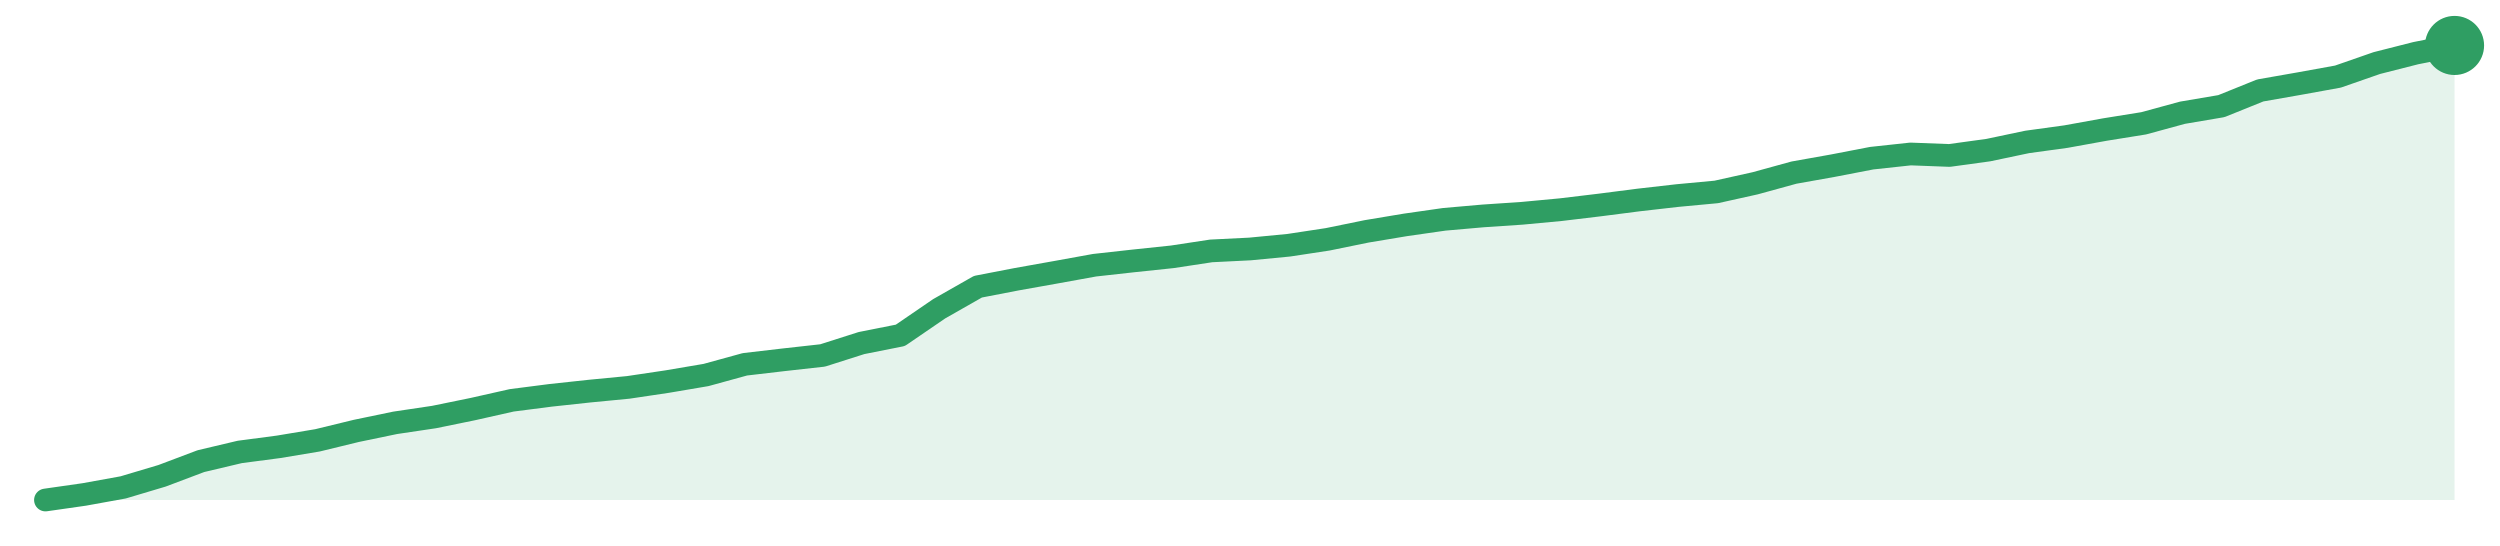
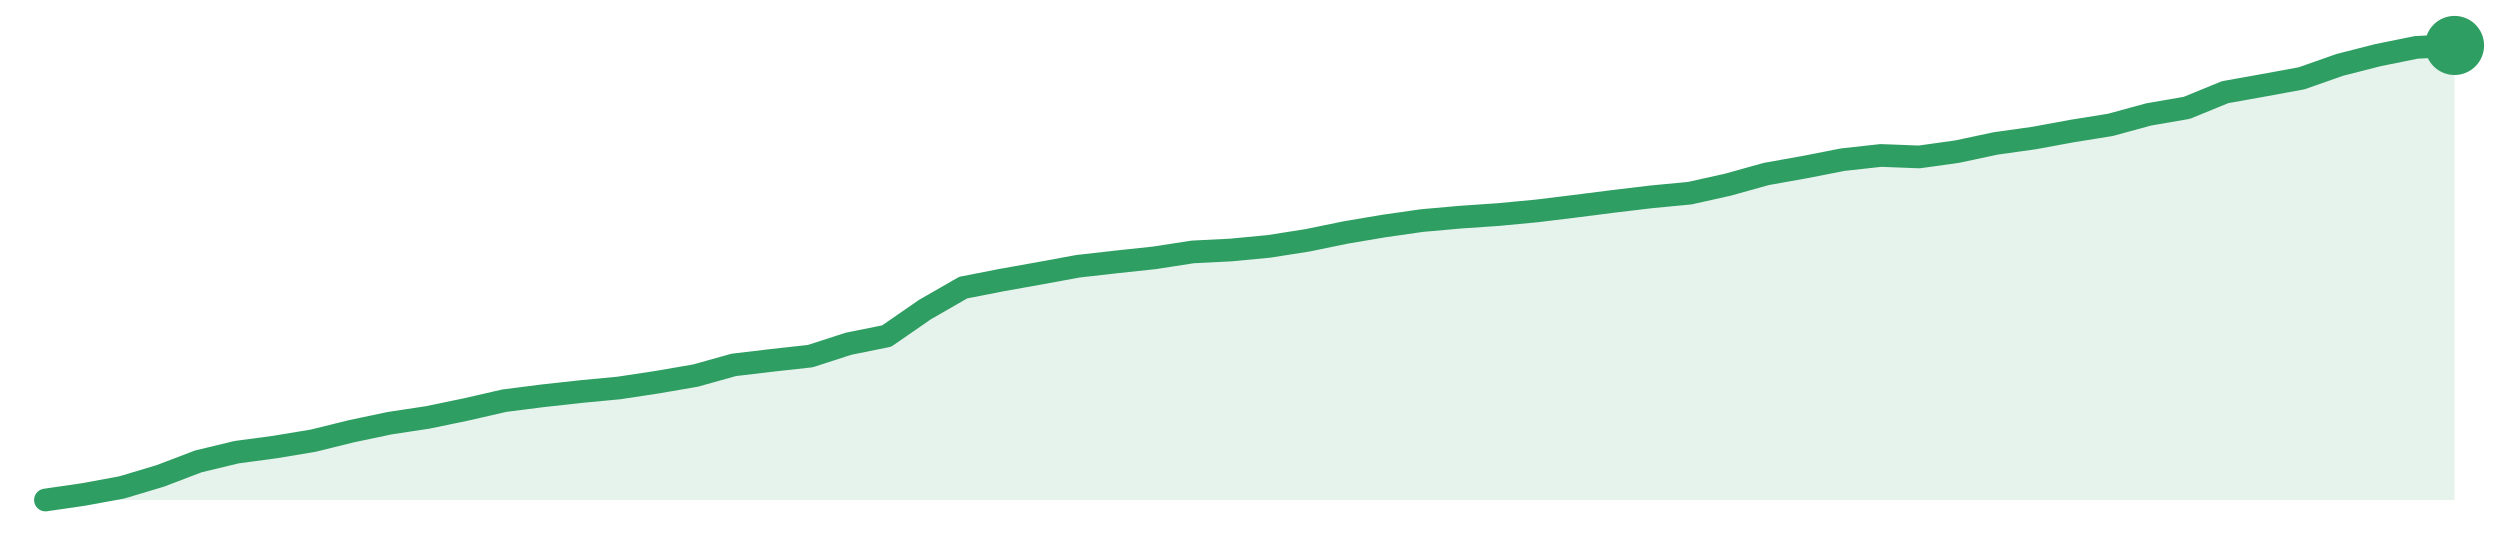
<svg xmlns="http://www.w3.org/2000/svg" width="220" height="48" viewBox="0 0 220 48" role="img" aria-label="trend">
-   <path d="M4.0,44.0 L4.0,44.0 L7.42,43.51 L10.84,42.89 L14.26,41.87 L17.68,40.58 L21.1,39.77 L24.52,39.32 L27.94,38.75 L31.35,37.92 L34.77,37.21 L38.19,36.7 L41.61,36.0 L45.03,35.23 L48.45,34.79 L51.87,34.42 L55.29,34.09 L58.71,33.58 L62.13,33.0 L65.55,32.06 L68.97,31.66 L72.39,31.28 L75.81,30.19 L79.23,29.51 L82.65,27.17 L86.06,25.23 L89.48,24.57 L92.9,23.96 L96.32,23.34 L99.74,22.96 L103.16,22.6 L106.58,22.08 L110.0,21.91 L113.42,21.58 L116.84,21.06 L120.26,20.36 L123.68,19.79 L127.1,19.3 L130.52,19.0 L133.94,18.77 L137.35,18.45 L140.77,18.04 L144.19,17.6 L147.61,17.21 L151.03,16.89 L154.45,16.13 L157.87,15.19 L161.29,14.58 L164.71,13.92 L168.13,13.55 L171.55,13.68 L174.97,13.21 L178.39,12.49 L181.81,12.02 L185.23,11.4 L188.65,10.85 L192.06,9.92 L195.48,9.34 L198.9,7.96 L202.32,7.36 L205.74,6.74 L209.16,5.55 L212.58,4.68 L216.0,4.0 L216.0,44.0 Z" fill="#2f9e631f" />
-   <path d="M4.0,44.0 L7.42,43.51 L10.84,42.89 L14.26,41.87 L17.68,40.58 L21.1,39.77 L24.52,39.32 L27.94,38.75 L31.35,37.92 L34.77,37.21 L38.19,36.7 L41.61,36.0 L45.03,35.23 L48.45,34.79 L51.87,34.42 L55.29,34.09 L58.71,33.58 L62.13,33.0 L65.55,32.06 L68.97,31.66 L72.39,31.28 L75.81,30.19 L79.23,29.51 L82.65,27.17 L86.06,25.23 L89.48,24.57 L92.9,23.96 L96.32,23.34 L99.74,22.96 L103.16,22.6 L106.58,22.08 L110.0,21.91 L113.42,21.58 L116.84,21.06 L120.26,20.36 L123.68,19.79 L127.1,19.3 L130.52,19.0 L133.94,18.77 L137.35,18.45 L140.77,18.04 L144.19,17.6 L147.61,17.21 L151.03,16.89 L154.45,16.13 L157.87,15.19 L161.29,14.58 L164.71,13.92 L168.13,13.55 L171.55,13.68 L174.97,13.21 L178.39,12.49 L181.81,12.02 L185.23,11.4 L188.65,10.85 L192.06,9.92 L195.48,9.34 L198.9,7.96 L202.32,7.36 L205.74,6.74 L209.16,5.55 L212.58,4.68 L216.0,4.0" fill="none" stroke="#2f9e63" stroke-width="2" stroke-linejoin="round" stroke-linecap="round" />
+   <path d="M4.0,44.0 L4.0,44.0 L7.37,43.51 L10.73,42.89 L14.1,41.88 L17.46,40.6 L20.83,39.79 L24.19,39.34 L27.56,38.78 L30.92,37.95 L34.29,37.24 L37.65,36.73 L41.02,36.03 L44.38,35.26 L47.75,34.83 L51.11,34.46 L54.48,34.14 L57.84,33.63 L61.21,33.05 L64.57,32.11 L67.94,31.71 L71.3,31.34 L74.67,30.25 L78.03,29.57 L81.4,27.24 L84.76,25.31 L88.13,24.65 L91.49,24.05 L94.86,23.43 L98.22,23.05 L101.59,22.69 L104.95,22.17 L108.32,22.0 L111.68,21.68 L115.05,21.15 L118.41,20.46 L121.78,19.89 L125.14,19.41 L128.51,19.11 L131.87,18.88 L135.24,18.56 L138.6,18.15 L141.97,17.72 L145.33,17.32 L148.7,17.0 L152.06,16.25 L155.43,15.31 L158.79,14.71 L162.16,14.05 L165.52,13.68 L168.89,13.81 L172.25,13.34 L175.62,12.62 L178.98,12.15 L182.35,11.53 L185.71,10.99 L189.08,10.07 L192.44,9.49 L195.81,8.11 L199.17,7.51 L202.54,6.89 L205.9,5.71 L209.27,4.85 L212.63,4.17 L216.0,4.0 L216.0,44.0 Z" fill="#2f9e631f" />
+   <path d="M4.0,44.0 L7.37,43.51 L10.73,42.89 L14.1,41.88 L17.46,40.6 L20.83,39.79 L24.19,39.34 L27.56,38.78 L30.92,37.95 L34.29,37.24 L37.65,36.73 L41.02,36.03 L44.38,35.26 L47.75,34.83 L51.11,34.46 L54.48,34.14 L57.84,33.63 L61.21,33.05 L64.57,32.11 L67.94,31.71 L71.3,31.34 L74.67,30.25 L78.03,29.57 L81.4,27.24 L84.76,25.31 L88.13,24.65 L91.49,24.05 L94.86,23.43 L98.22,23.05 L101.59,22.69 L104.95,22.17 L108.32,22.0 L111.68,21.68 L115.05,21.15 L118.41,20.46 L121.78,19.89 L125.14,19.41 L128.51,19.11 L131.87,18.88 L135.24,18.56 L138.6,18.15 L141.97,17.72 L145.33,17.32 L148.7,17.0 L152.06,16.25 L155.43,15.31 L158.79,14.71 L162.16,14.05 L165.52,13.68 L168.89,13.81 L172.25,13.34 L175.62,12.62 L178.98,12.15 L182.35,11.53 L185.71,10.99 L189.08,10.07 L192.44,9.49 L195.81,8.11 L199.17,7.51 L202.54,6.89 L205.9,5.71 L209.27,4.85 L212.63,4.17 L216.0,4.0" fill="none" stroke="#2f9e63" stroke-width="2" stroke-linejoin="round" stroke-linecap="round" />
  <circle cx="216.0" cy="4.0" r="2.6" fill="#2f9e63" />
</svg>
